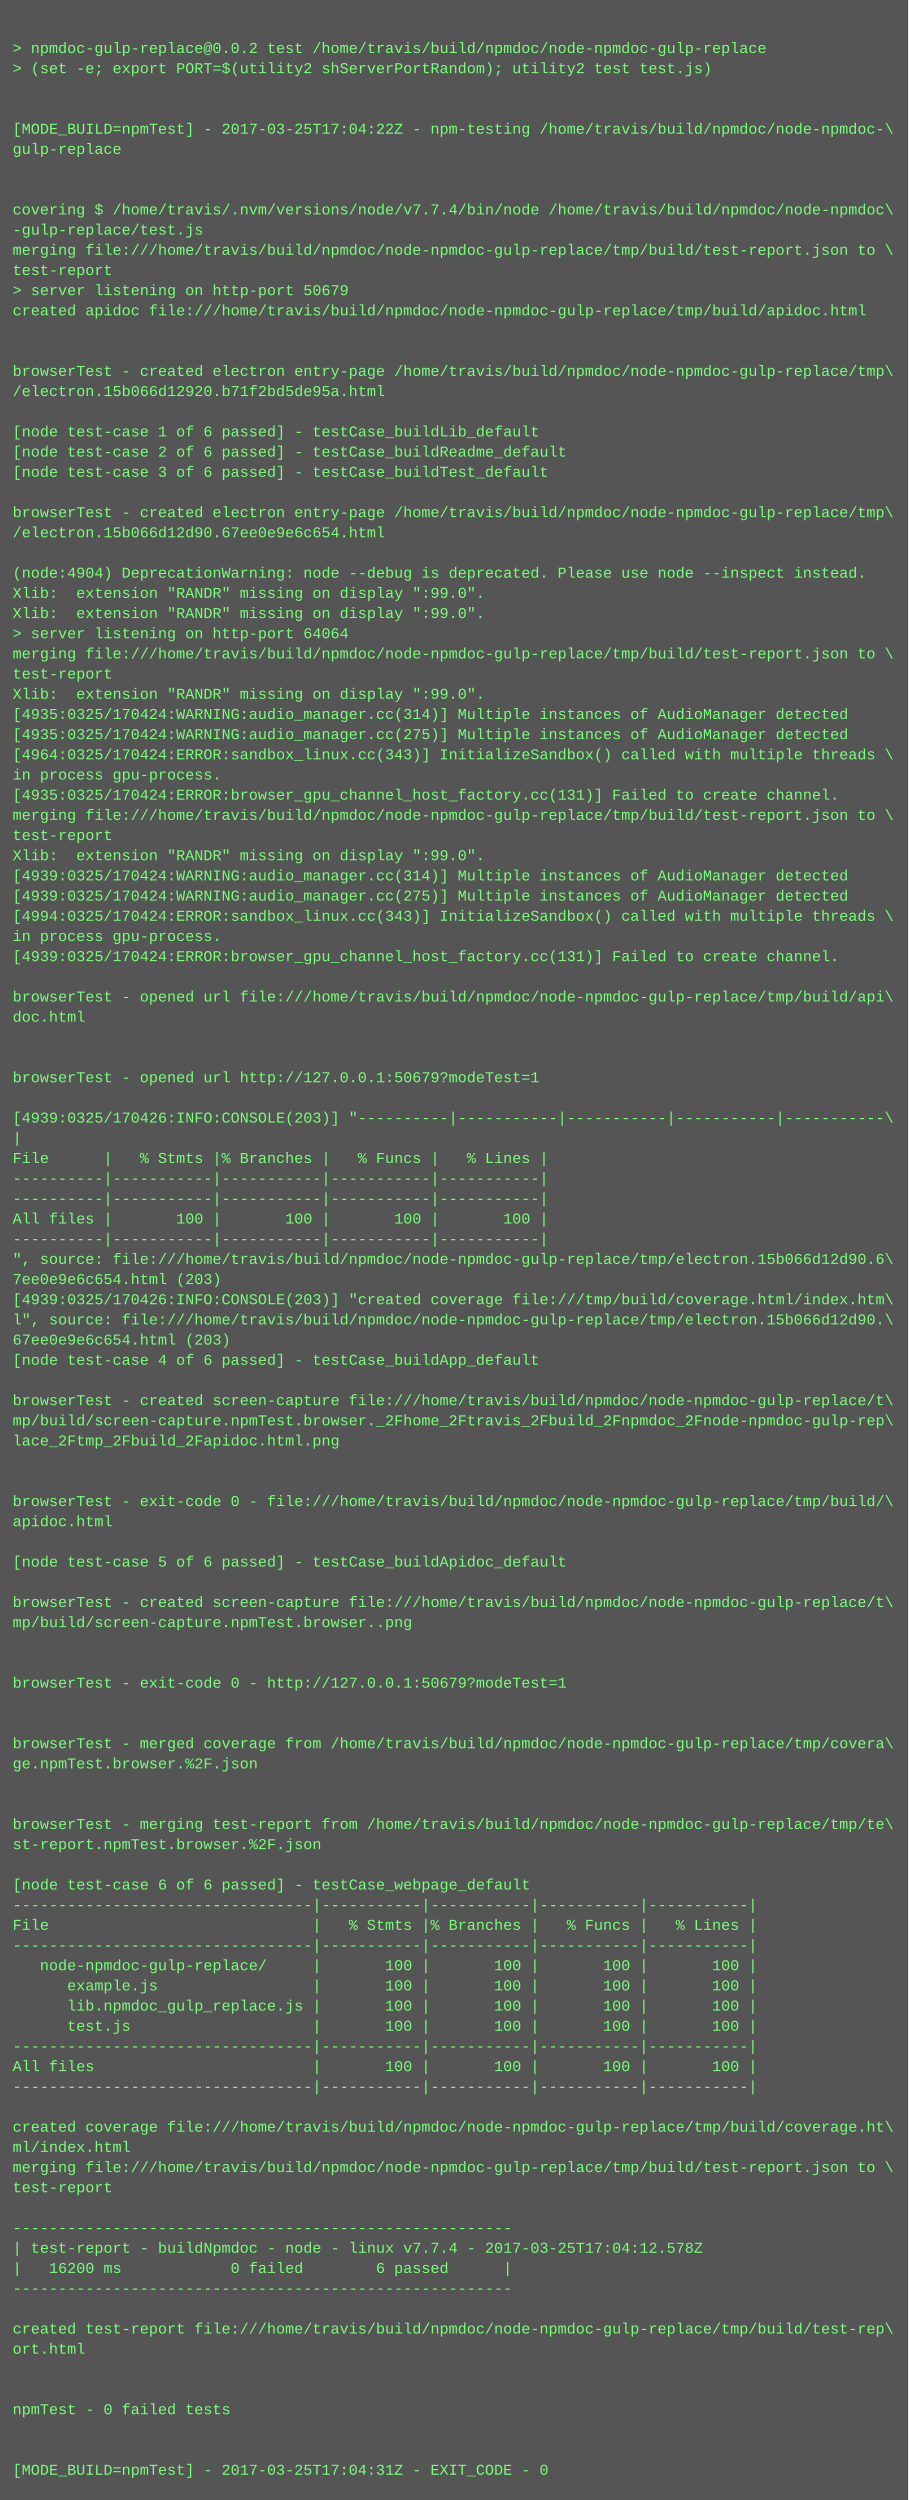
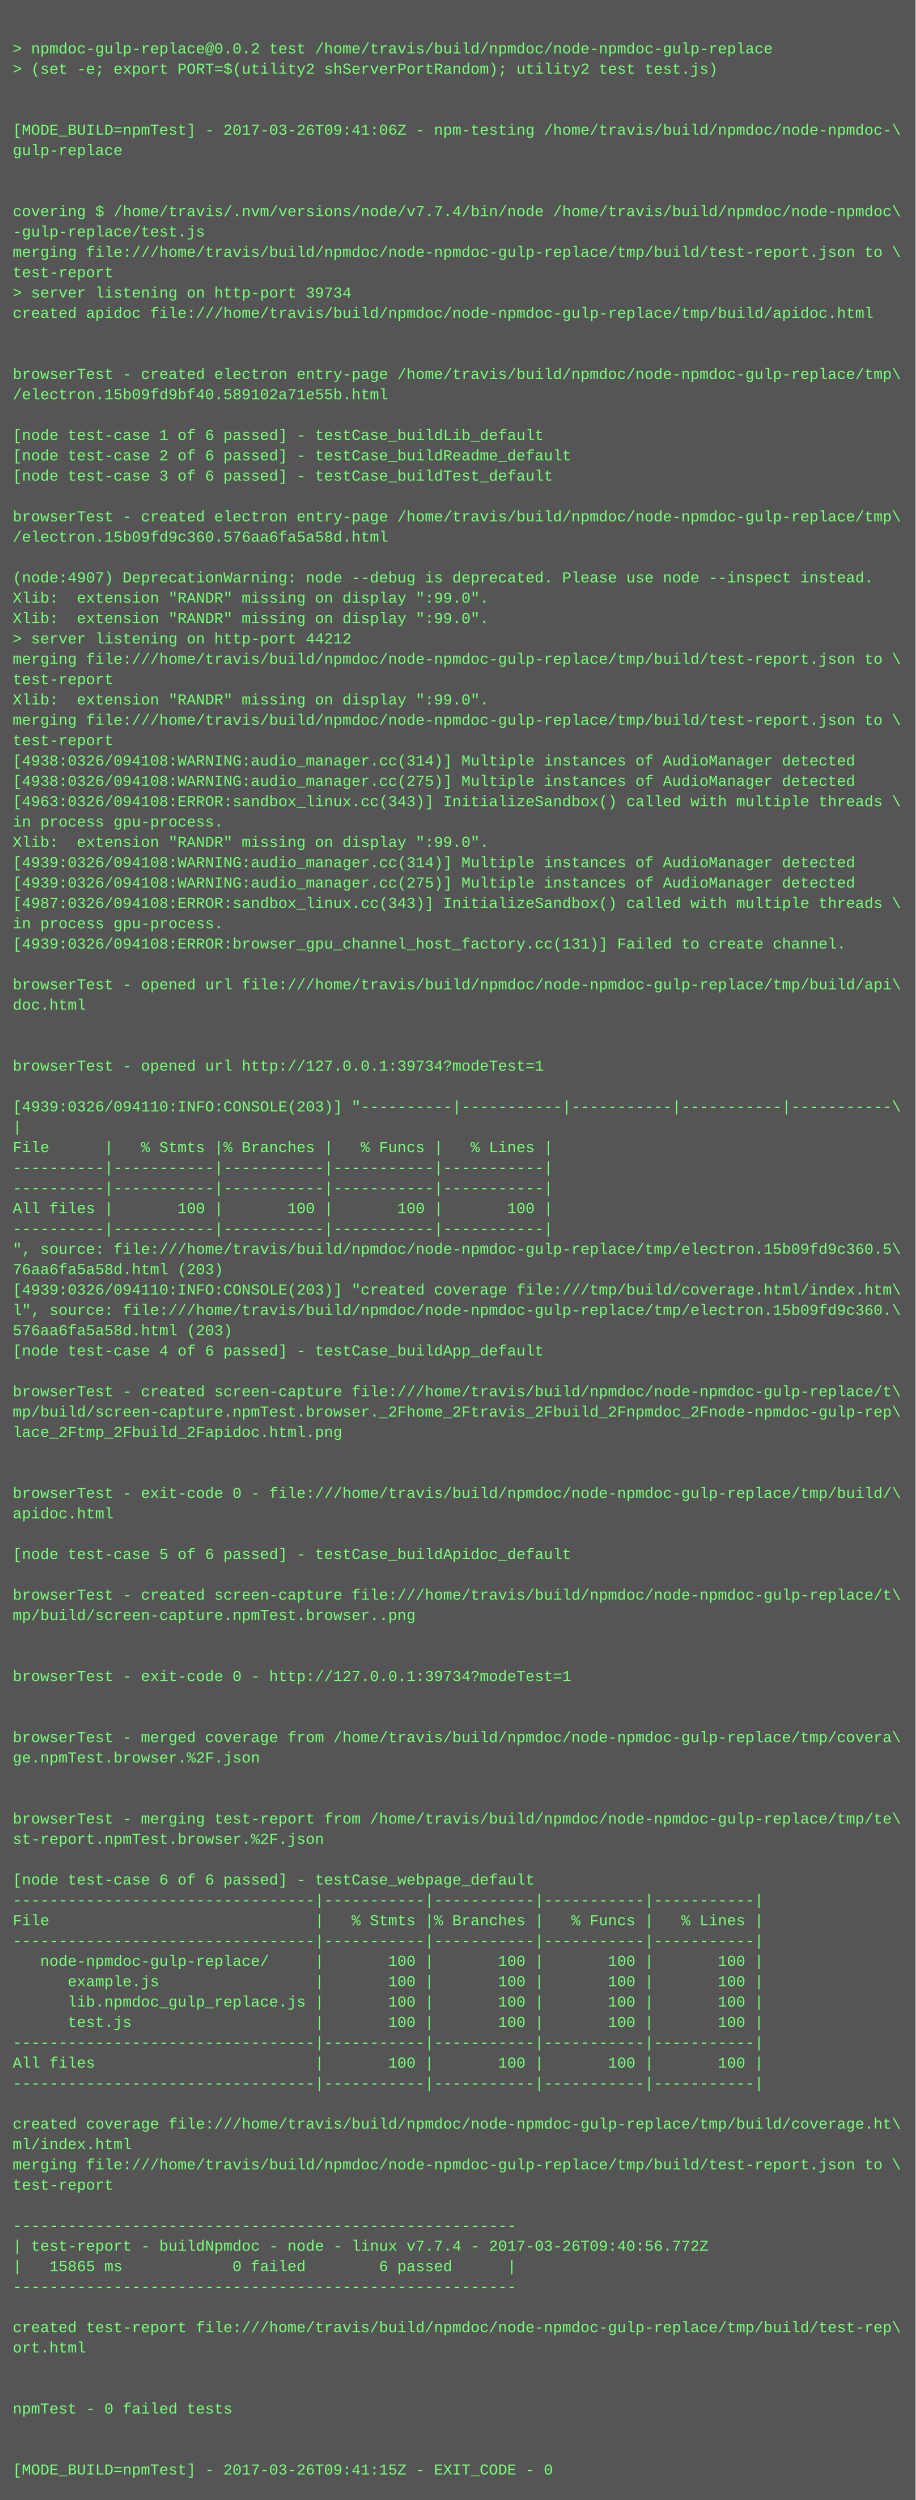
- <svg xmlns="http://www.w3.org/2000/svg" height="1982" width="720">
-   <rect height="1982" fill="#555" width="720" />
+ <svg xmlns="http://www.w3.org/2000/svg" height="1966" width="720">
+   <rect height="1966" fill="#555" width="720" />
  <text fill="#7f7" font-family="Courier New" font-size="12" xml:space="preserve">
    <tspan x="10" y="26" />
    <tspan x="10" y="42">&gt; npmdoc-gulp-replace@0.0.2 test /home/travis/build/npmdoc/node-npmdoc-gulp-replace</tspan>
    <tspan x="10" y="58">&gt; (set -e; export PORT=$(utility2 shServerPortRandom); utility2 test test.js)</tspan>
    <tspan x="10" y="74" />
    <tspan x="10" y="90" />
-     <tspan x="10" y="106">[MODE_BUILD=npmTest] - 2017-03-25T17:04:22Z - npm-testing /home/travis/build/npmdoc/node-npmdoc-\</tspan>
+     <tspan x="10" y="106">[MODE_BUILD=npmTest] - 2017-03-26T09:41:06Z - npm-testing /home/travis/build/npmdoc/node-npmdoc-\</tspan>
    <tspan x="10" y="122">gulp-replace</tspan>
    <tspan x="10" y="138" />
    <tspan x="10" y="154" />
    <tspan x="10" y="170">covering $ /home/travis/.nvm/versions/node/v7.7.4/bin/node /home/travis/build/npmdoc/node-npmdoc\</tspan>
    <tspan x="10" y="186">-gulp-replace/test.js</tspan>
    <tspan x="10" y="202">merging file:///home/travis/build/npmdoc/node-npmdoc-gulp-replace/tmp/build/test-report.json to \</tspan>
    <tspan x="10" y="218">test-report</tspan>
-     <tspan x="10" y="234">&gt; server listening on http-port 50679</tspan>
+     <tspan x="10" y="234">&gt; server listening on http-port 39734</tspan>
    <tspan x="10" y="250">created apidoc file:///home/travis/build/npmdoc/node-npmdoc-gulp-replace/tmp/build/apidoc.html</tspan>
    <tspan x="10" y="266" />
    <tspan x="10" y="282" />
    <tspan x="10" y="298">browserTest - created electron entry-page /home/travis/build/npmdoc/node-npmdoc-gulp-replace/tmp\</tspan>
-     <tspan x="10" y="314">/electron.15b066d12920.b71f2bd5de95a.html</tspan>
+     <tspan x="10" y="314">/electron.15b09fd9bf40.589102a71e55b.html</tspan>
    <tspan x="10" y="330" />
    <tspan x="10" y="346">[node test-case 1 of 6 passed] - testCase_buildLib_default</tspan>
    <tspan x="10" y="362">[node test-case 2 of 6 passed] - testCase_buildReadme_default</tspan>
    <tspan x="10" y="378">[node test-case 3 of 6 passed] - testCase_buildTest_default</tspan>
    <tspan x="10" y="394" />
    <tspan x="10" y="410">browserTest - created electron entry-page /home/travis/build/npmdoc/node-npmdoc-gulp-replace/tmp\</tspan>
-     <tspan x="10" y="426">/electron.15b066d12d90.67ee0e9e6c654.html</tspan>
+     <tspan x="10" y="426">/electron.15b09fd9c360.576aa6fa5a58d.html</tspan>
    <tspan x="10" y="442" />
-     <tspan x="10" y="458">(node:4904) DeprecationWarning: node --debug is deprecated. Please use node --inspect instead.</tspan>
+     <tspan x="10" y="458">(node:4907) DeprecationWarning: node --debug is deprecated. Please use node --inspect instead.</tspan>
    <tspan x="10" y="474">Xlib:  extension "RANDR" missing on display ":99.0".</tspan>
    <tspan x="10" y="490">Xlib:  extension "RANDR" missing on display ":99.0".</tspan>
-     <tspan x="10" y="506">&gt; server listening on http-port 64064</tspan>
+     <tspan x="10" y="506">&gt; server listening on http-port 44212</tspan>
    <tspan x="10" y="522">merging file:///home/travis/build/npmdoc/node-npmdoc-gulp-replace/tmp/build/test-report.json to \</tspan>
    <tspan x="10" y="538">test-report</tspan>
    <tspan x="10" y="554">Xlib:  extension "RANDR" missing on display ":99.0".</tspan>
-     <tspan x="10" y="570">[4935:0325/170424:WARNING:audio_manager.cc(314)] Multiple instances of AudioManager detected</tspan>
-     <tspan x="10" y="586">[4935:0325/170424:WARNING:audio_manager.cc(275)] Multiple instances of AudioManager detected</tspan>
-     <tspan x="10" y="602">[4964:0325/170424:ERROR:sandbox_linux.cc(343)] InitializeSandbox() called with multiple threads \</tspan>
-     <tspan x="10" y="618">in process gpu-process. </tspan>
-     <tspan x="10" y="634">[4935:0325/170424:ERROR:browser_gpu_channel_host_factory.cc(131)] Failed to create channel.</tspan>
-     <tspan x="10" y="650">merging file:///home/travis/build/npmdoc/node-npmdoc-gulp-replace/tmp/build/test-report.json to \</tspan>
-     <tspan x="10" y="666">test-report</tspan>
-     <tspan x="10" y="682">Xlib:  extension "RANDR" missing on display ":99.0".</tspan>
-     <tspan x="10" y="698">[4939:0325/170424:WARNING:audio_manager.cc(314)] Multiple instances of AudioManager detected</tspan>
-     <tspan x="10" y="714">[4939:0325/170424:WARNING:audio_manager.cc(275)] Multiple instances of AudioManager detected</tspan>
-     <tspan x="10" y="730">[4994:0325/170424:ERROR:sandbox_linux.cc(343)] InitializeSandbox() called with multiple threads \</tspan>
-     <tspan x="10" y="746">in process gpu-process. </tspan>
-     <tspan x="10" y="762">[4939:0325/170424:ERROR:browser_gpu_channel_host_factory.cc(131)] Failed to create channel.</tspan>
-     <tspan x="10" y="778" />
-     <tspan x="10" y="794">browserTest - opened url file:///home/travis/build/npmdoc/node-npmdoc-gulp-replace/tmp/build/api\</tspan>
-     <tspan x="10" y="810">doc.html</tspan>
+     <tspan x="10" y="570">merging file:///home/travis/build/npmdoc/node-npmdoc-gulp-replace/tmp/build/test-report.json to \</tspan>
+     <tspan x="10" y="586">test-report</tspan>
+     <tspan x="10" y="602">[4938:0326/094108:WARNING:audio_manager.cc(314)] Multiple instances of AudioManager detected</tspan>
+     <tspan x="10" y="618">[4938:0326/094108:WARNING:audio_manager.cc(275)] Multiple instances of AudioManager detected</tspan>
+     <tspan x="10" y="634">[4963:0326/094108:ERROR:sandbox_linux.cc(343)] InitializeSandbox() called with multiple threads \</tspan>
+     <tspan x="10" y="650">in process gpu-process. </tspan>
+     <tspan x="10" y="666">Xlib:  extension "RANDR" missing on display ":99.0".</tspan>
+     <tspan x="10" y="682">[4939:0326/094108:WARNING:audio_manager.cc(314)] Multiple instances of AudioManager detected</tspan>
+     <tspan x="10" y="698">[4939:0326/094108:WARNING:audio_manager.cc(275)] Multiple instances of AudioManager detected</tspan>
+     <tspan x="10" y="714">[4987:0326/094108:ERROR:sandbox_linux.cc(343)] InitializeSandbox() called with multiple threads \</tspan>
+     <tspan x="10" y="730">in process gpu-process. </tspan>
+     <tspan x="10" y="746">[4939:0326/094108:ERROR:browser_gpu_channel_host_factory.cc(131)] Failed to create channel.</tspan>
+     <tspan x="10" y="762" />
+     <tspan x="10" y="778">browserTest - opened url file:///home/travis/build/npmdoc/node-npmdoc-gulp-replace/tmp/build/api\</tspan>
+     <tspan x="10" y="794">doc.html</tspan>
+     <tspan x="10" y="810" />
    <tspan x="10" y="826" />
-     <tspan x="10" y="842" />
-     <tspan x="10" y="858">browserTest - opened url http://127.0.0.1:50679?modeTest=1</tspan>
-     <tspan x="10" y="874" />
-     <tspan x="10" y="890">[4939:0325/170426:INFO:CONSOLE(203)] "----------|-----------|-----------|-----------|-----------\</tspan>
-     <tspan x="10" y="906">|</tspan>
-     <tspan x="10" y="922">File      |   % Stmts |% Branches |   % Funcs |   % Lines |</tspan>
+     <tspan x="10" y="842">browserTest - opened url http://127.0.0.1:39734?modeTest=1</tspan>
+     <tspan x="10" y="858" />
+     <tspan x="10" y="874">[4939:0326/094110:INFO:CONSOLE(203)] "----------|-----------|-----------|-----------|-----------\</tspan>
+     <tspan x="10" y="890">|</tspan>
+     <tspan x="10" y="906">File      |   % Stmts |% Branches |   % Funcs |   % Lines |</tspan>
+     <tspan x="10" y="922">----------|-----------|-----------|-----------|-----------|</tspan>
    <tspan x="10" y="938">----------|-----------|-----------|-----------|-----------|</tspan>
-     <tspan x="10" y="954">----------|-----------|-----------|-----------|-----------|</tspan>
-     <tspan x="10" y="970">All files |       100 |       100 |       100 |       100 |</tspan>
-     <tspan x="10" y="986">----------|-----------|-----------|-----------|-----------|</tspan>
-     <tspan x="10" y="1002">", source: file:///home/travis/build/npmdoc/node-npmdoc-gulp-replace/tmp/electron.15b066d12d90.6\</tspan>
-     <tspan x="10" y="1018">7ee0e9e6c654.html (203)</tspan>
-     <tspan x="10" y="1034">[4939:0325/170426:INFO:CONSOLE(203)] "created coverage file:///tmp/build/coverage.html/index.htm\</tspan>
-     <tspan x="10" y="1050">l", source: file:///home/travis/build/npmdoc/node-npmdoc-gulp-replace/tmp/electron.15b066d12d90.\</tspan>
-     <tspan x="10" y="1066">67ee0e9e6c654.html (203)</tspan>
-     <tspan x="10" y="1082">[node test-case 4 of 6 passed] - testCase_buildApp_default</tspan>
-     <tspan x="10" y="1098" />
-     <tspan x="10" y="1114">browserTest - created screen-capture file:///home/travis/build/npmdoc/node-npmdoc-gulp-replace/t\</tspan>
-     <tspan x="10" y="1130">mp/build/screen-capture.npmTest.browser._2Fhome_2Ftravis_2Fbuild_2Fnpmdoc_2Fnode-npmdoc-gulp-rep\</tspan>
-     <tspan x="10" y="1146">lace_2Ftmp_2Fbuild_2Fapidoc.html.png</tspan>
+     <tspan x="10" y="954">All files |       100 |       100 |       100 |       100 |</tspan>
+     <tspan x="10" y="970">----------|-----------|-----------|-----------|-----------|</tspan>
+     <tspan x="10" y="986">", source: file:///home/travis/build/npmdoc/node-npmdoc-gulp-replace/tmp/electron.15b09fd9c360.5\</tspan>
+     <tspan x="10" y="1002">76aa6fa5a58d.html (203)</tspan>
+     <tspan x="10" y="1018">[4939:0326/094110:INFO:CONSOLE(203)] "created coverage file:///tmp/build/coverage.html/index.htm\</tspan>
+     <tspan x="10" y="1034">l", source: file:///home/travis/build/npmdoc/node-npmdoc-gulp-replace/tmp/electron.15b09fd9c360.\</tspan>
+     <tspan x="10" y="1050">576aa6fa5a58d.html (203)</tspan>
+     <tspan x="10" y="1066">[node test-case 4 of 6 passed] - testCase_buildApp_default</tspan>
+     <tspan x="10" y="1082" />
+     <tspan x="10" y="1098">browserTest - created screen-capture file:///home/travis/build/npmdoc/node-npmdoc-gulp-replace/t\</tspan>
+     <tspan x="10" y="1114">mp/build/screen-capture.npmTest.browser._2Fhome_2Ftravis_2Fbuild_2Fnpmdoc_2Fnode-npmdoc-gulp-rep\</tspan>
+     <tspan x="10" y="1130">lace_2Ftmp_2Fbuild_2Fapidoc.html.png</tspan>
+     <tspan x="10" y="1146" />
    <tspan x="10" y="1162" />
-     <tspan x="10" y="1178" />
-     <tspan x="10" y="1194">browserTest - exit-code 0 - file:///home/travis/build/npmdoc/node-npmdoc-gulp-replace/tmp/build/\</tspan>
-     <tspan x="10" y="1210">apidoc.html</tspan>
-     <tspan x="10" y="1226" />
-     <tspan x="10" y="1242">[node test-case 5 of 6 passed] - testCase_buildApidoc_default</tspan>
-     <tspan x="10" y="1258" />
-     <tspan x="10" y="1274">browserTest - created screen-capture file:///home/travis/build/npmdoc/node-npmdoc-gulp-replace/t\</tspan>
-     <tspan x="10" y="1290">mp/build/screen-capture.npmTest.browser..png</tspan>
+     <tspan x="10" y="1178">browserTest - exit-code 0 - file:///home/travis/build/npmdoc/node-npmdoc-gulp-replace/tmp/build/\</tspan>
+     <tspan x="10" y="1194">apidoc.html</tspan>
+     <tspan x="10" y="1210" />
+     <tspan x="10" y="1226">[node test-case 5 of 6 passed] - testCase_buildApidoc_default</tspan>
+     <tspan x="10" y="1242" />
+     <tspan x="10" y="1258">browserTest - created screen-capture file:///home/travis/build/npmdoc/node-npmdoc-gulp-replace/t\</tspan>
+     <tspan x="10" y="1274">mp/build/screen-capture.npmTest.browser..png</tspan>
+     <tspan x="10" y="1290" />
    <tspan x="10" y="1306" />
-     <tspan x="10" y="1322" />
-     <tspan x="10" y="1338">browserTest - exit-code 0 - http://127.0.0.1:50679?modeTest=1</tspan>
+     <tspan x="10" y="1322">browserTest - exit-code 0 - http://127.0.0.1:39734?modeTest=1</tspan>
+     <tspan x="10" y="1338" />
    <tspan x="10" y="1354" />
-     <tspan x="10" y="1370" />
-     <tspan x="10" y="1386">browserTest - merged coverage from /home/travis/build/npmdoc/node-npmdoc-gulp-replace/tmp/covera\</tspan>
-     <tspan x="10" y="1402">ge.npmTest.browser.%2F.json</tspan>
+     <tspan x="10" y="1370">browserTest - merged coverage from /home/travis/build/npmdoc/node-npmdoc-gulp-replace/tmp/covera\</tspan>
+     <tspan x="10" y="1386">ge.npmTest.browser.%2F.json</tspan>
+     <tspan x="10" y="1402" />
    <tspan x="10" y="1418" />
-     <tspan x="10" y="1434" />
-     <tspan x="10" y="1450">browserTest - merging test-report from /home/travis/build/npmdoc/node-npmdoc-gulp-replace/tmp/te\</tspan>
-     <tspan x="10" y="1466">st-report.npmTest.browser.%2F.json</tspan>
-     <tspan x="10" y="1482" />
-     <tspan x="10" y="1498">[node test-case 6 of 6 passed] - testCase_webpage_default</tspan>
-     <tspan x="10" y="1514">---------------------------------|-----------|-----------|-----------|-----------|</tspan>
-     <tspan x="10" y="1530">File                             |   % Stmts |% Branches |   % Funcs |   % Lines |</tspan>
-     <tspan x="10" y="1546">---------------------------------|-----------|-----------|-----------|-----------|</tspan>
-     <tspan x="10" y="1562">   node-npmdoc-gulp-replace/     |       100 |       100 |       100 |       100 |</tspan>
-     <tspan x="10" y="1578">      example.js                 |       100 |       100 |       100 |       100 |</tspan>
-     <tspan x="10" y="1594">      lib.npmdoc_gulp_replace.js |       100 |       100 |       100 |       100 |</tspan>
-     <tspan x="10" y="1610">      test.js                    |       100 |       100 |       100 |       100 |</tspan>
-     <tspan x="10" y="1626">---------------------------------|-----------|-----------|-----------|-----------|</tspan>
-     <tspan x="10" y="1642">All files                        |       100 |       100 |       100 |       100 |</tspan>
-     <tspan x="10" y="1658">---------------------------------|-----------|-----------|-----------|-----------|</tspan>
-     <tspan x="10" y="1674" />
-     <tspan x="10" y="1690">created coverage file:///home/travis/build/npmdoc/node-npmdoc-gulp-replace/tmp/build/coverage.ht\</tspan>
-     <tspan x="10" y="1706">ml/index.html</tspan>
-     <tspan x="10" y="1722">merging file:///home/travis/build/npmdoc/node-npmdoc-gulp-replace/tmp/build/test-report.json to \</tspan>
-     <tspan x="10" y="1738">test-report</tspan>
-     <tspan x="10" y="1754" />
-     <tspan x="10" y="1770">-------------------------------------------------------</tspan>
-     <tspan x="10" y="1786">| test-report - buildNpmdoc - node - linux v7.7.4 - 2017-03-25T17:04:12.578Z</tspan>
-     <tspan x="10" y="1802">|   16200 ms            0 failed        6 passed      |</tspan>
-     <tspan x="10" y="1818">-------------------------------------------------------</tspan>
-     <tspan x="10" y="1834" />
-     <tspan x="10" y="1850">created test-report file:///home/travis/build/npmdoc/node-npmdoc-gulp-replace/tmp/build/test-rep\</tspan>
-     <tspan x="10" y="1866">ort.html</tspan>
+     <tspan x="10" y="1434">browserTest - merging test-report from /home/travis/build/npmdoc/node-npmdoc-gulp-replace/tmp/te\</tspan>
+     <tspan x="10" y="1450">st-report.npmTest.browser.%2F.json</tspan>
+     <tspan x="10" y="1466" />
+     <tspan x="10" y="1482">[node test-case 6 of 6 passed] - testCase_webpage_default</tspan>
+     <tspan x="10" y="1498">---------------------------------|-----------|-----------|-----------|-----------|</tspan>
+     <tspan x="10" y="1514">File                             |   % Stmts |% Branches |   % Funcs |   % Lines |</tspan>
+     <tspan x="10" y="1530">---------------------------------|-----------|-----------|-----------|-----------|</tspan>
+     <tspan x="10" y="1546">   node-npmdoc-gulp-replace/     |       100 |       100 |       100 |       100 |</tspan>
+     <tspan x="10" y="1562">      example.js                 |       100 |       100 |       100 |       100 |</tspan>
+     <tspan x="10" y="1578">      lib.npmdoc_gulp_replace.js |       100 |       100 |       100 |       100 |</tspan>
+     <tspan x="10" y="1594">      test.js                    |       100 |       100 |       100 |       100 |</tspan>
+     <tspan x="10" y="1610">---------------------------------|-----------|-----------|-----------|-----------|</tspan>
+     <tspan x="10" y="1626">All files                        |       100 |       100 |       100 |       100 |</tspan>
+     <tspan x="10" y="1642">---------------------------------|-----------|-----------|-----------|-----------|</tspan>
+     <tspan x="10" y="1658" />
+     <tspan x="10" y="1674">created coverage file:///home/travis/build/npmdoc/node-npmdoc-gulp-replace/tmp/build/coverage.ht\</tspan>
+     <tspan x="10" y="1690">ml/index.html</tspan>
+     <tspan x="10" y="1706">merging file:///home/travis/build/npmdoc/node-npmdoc-gulp-replace/tmp/build/test-report.json to \</tspan>
+     <tspan x="10" y="1722">test-report</tspan>
+     <tspan x="10" y="1738" />
+     <tspan x="10" y="1754">-------------------------------------------------------</tspan>
+     <tspan x="10" y="1770">| test-report - buildNpmdoc - node - linux v7.7.4 - 2017-03-26T09:40:56.772Z</tspan>
+     <tspan x="10" y="1786">|   15865 ms            0 failed        6 passed      |</tspan>
+     <tspan x="10" y="1802">-------------------------------------------------------</tspan>
+     <tspan x="10" y="1818" />
+     <tspan x="10" y="1834">created test-report file:///home/travis/build/npmdoc/node-npmdoc-gulp-replace/tmp/build/test-rep\</tspan>
+     <tspan x="10" y="1850">ort.html</tspan>
+     <tspan x="10" y="1866" />
    <tspan x="10" y="1882" />
-     <tspan x="10" y="1898" />
-     <tspan x="10" y="1914">npmTest - 0 failed tests</tspan>
+     <tspan x="10" y="1898">npmTest - 0 failed tests</tspan>
+     <tspan x="10" y="1914" />
    <tspan x="10" y="1930" />
-     <tspan x="10" y="1946" />
-     <tspan x="10" y="1962">[MODE_BUILD=npmTest] - 2017-03-25T17:04:31Z - EXIT_CODE - 0</tspan>
+     <tspan x="10" y="1946">[MODE_BUILD=npmTest] - 2017-03-26T09:41:15Z - EXIT_CODE - 0</tspan>
  </text>
</svg>
